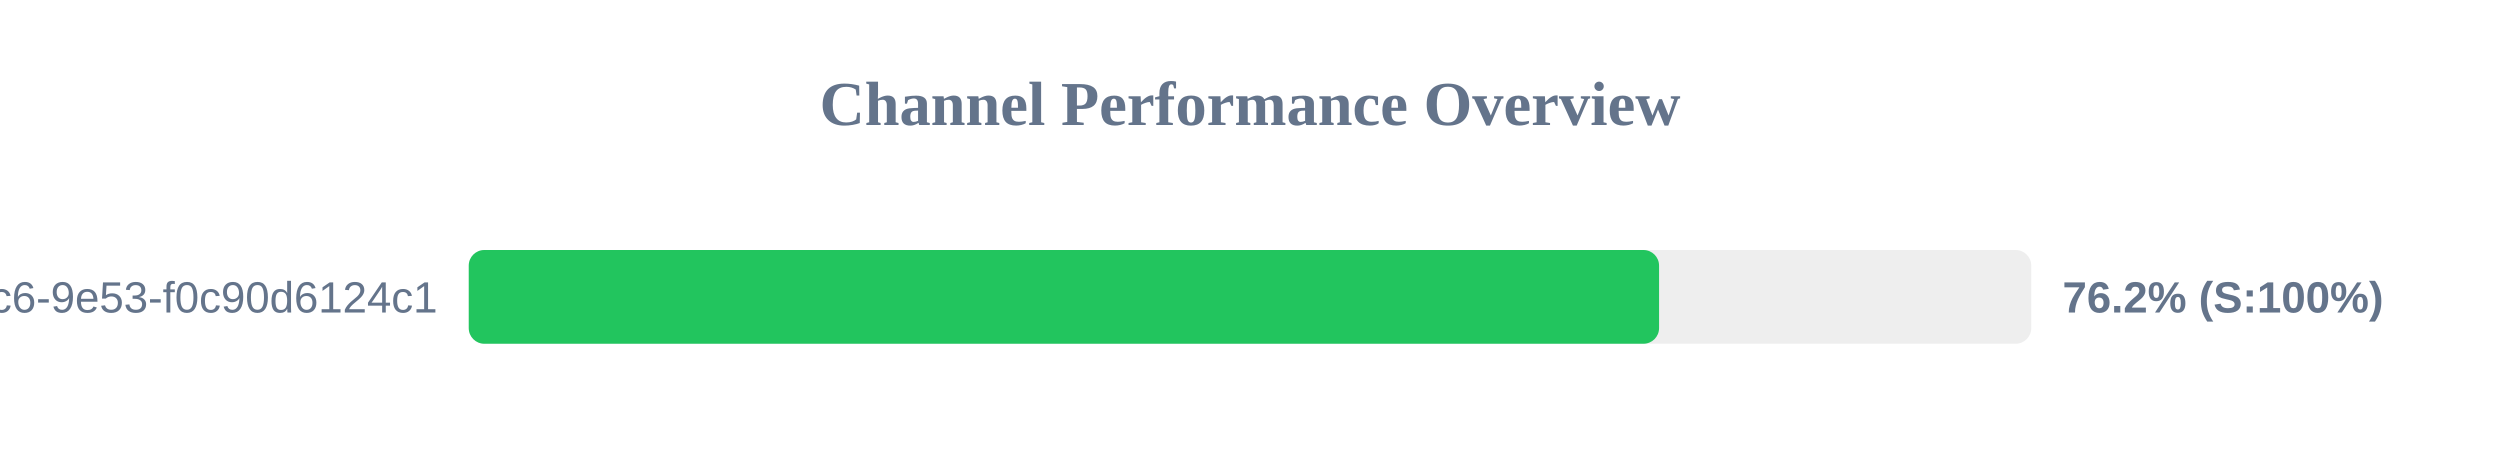
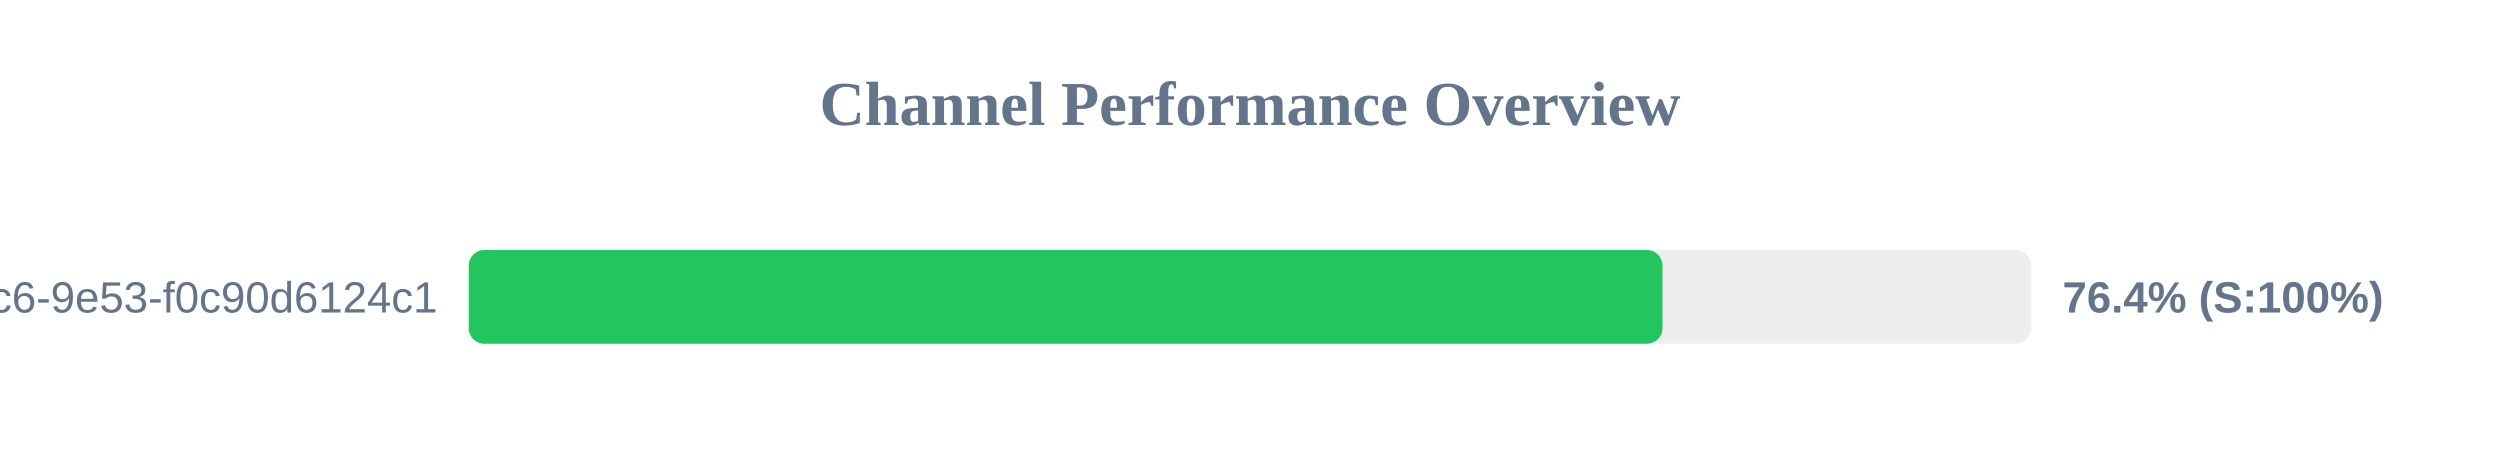
<svg xmlns="http://www.w3.org/2000/svg" width="800" height="150" version="1.1">
  <style>
        .row { font: 14px Arial; fill: #64748b; }
        .score { font: bold 14px Arial; fill: #64748b; }
    </style>
  <text x="400" y="40" text-anchor="middle" font-size="20px" font-weight="bold" fill="#64748b">Channel Performance Overview</text>
  <rect x="150" y="80" width="500" height="30" fill="#eee" rx="5" />
-   <rect x="150" y="80" width="380.9" height="30" fill="#22c55e" rx="5" />
+   <rect x="150" y="80" width="382.0" height="30" fill="#22c55e" rx="5" />
  <text x="140" y="100" text-anchor="end" class="row">?uuid=4685eb2a-5ddb-4dc6-9e53-f0c90d6124c1</text>
-   <text x="660" y="100" text-anchor="start" class="score">76.2% (S:100%)</text>
+   <text x="660" y="100" text-anchor="start" class="score">76.4% (S:100%)</text>
</svg>
